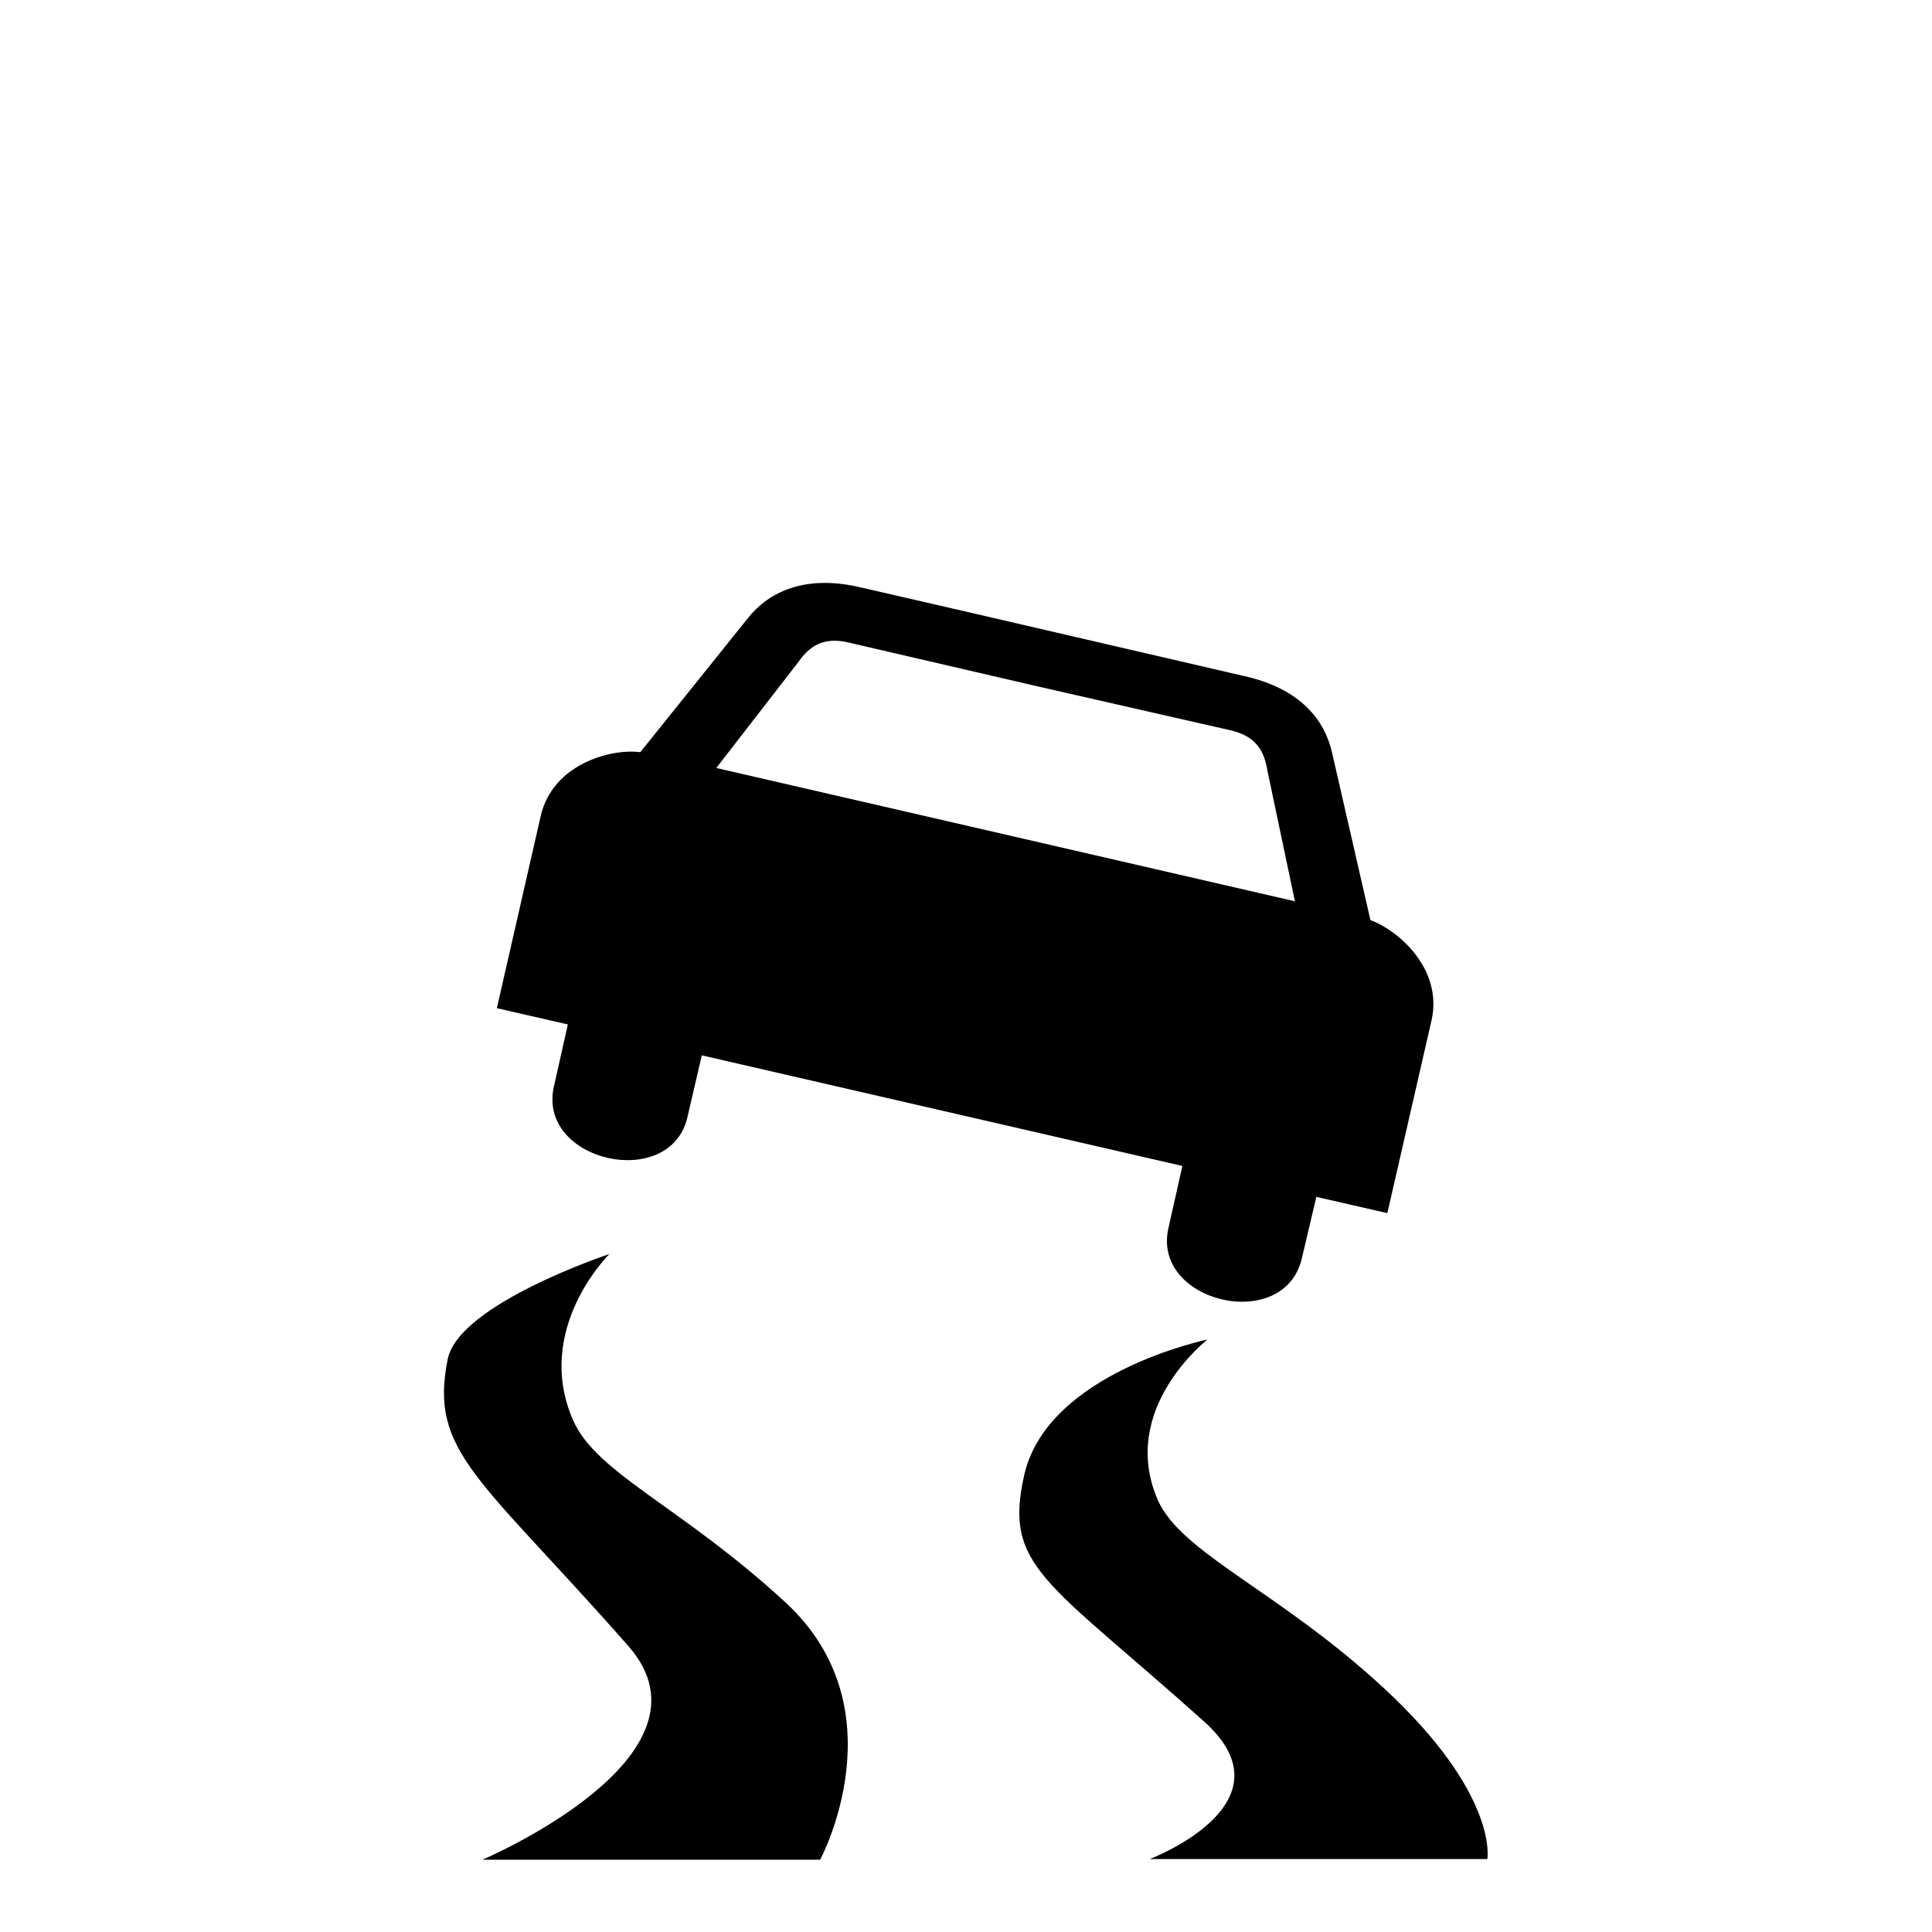
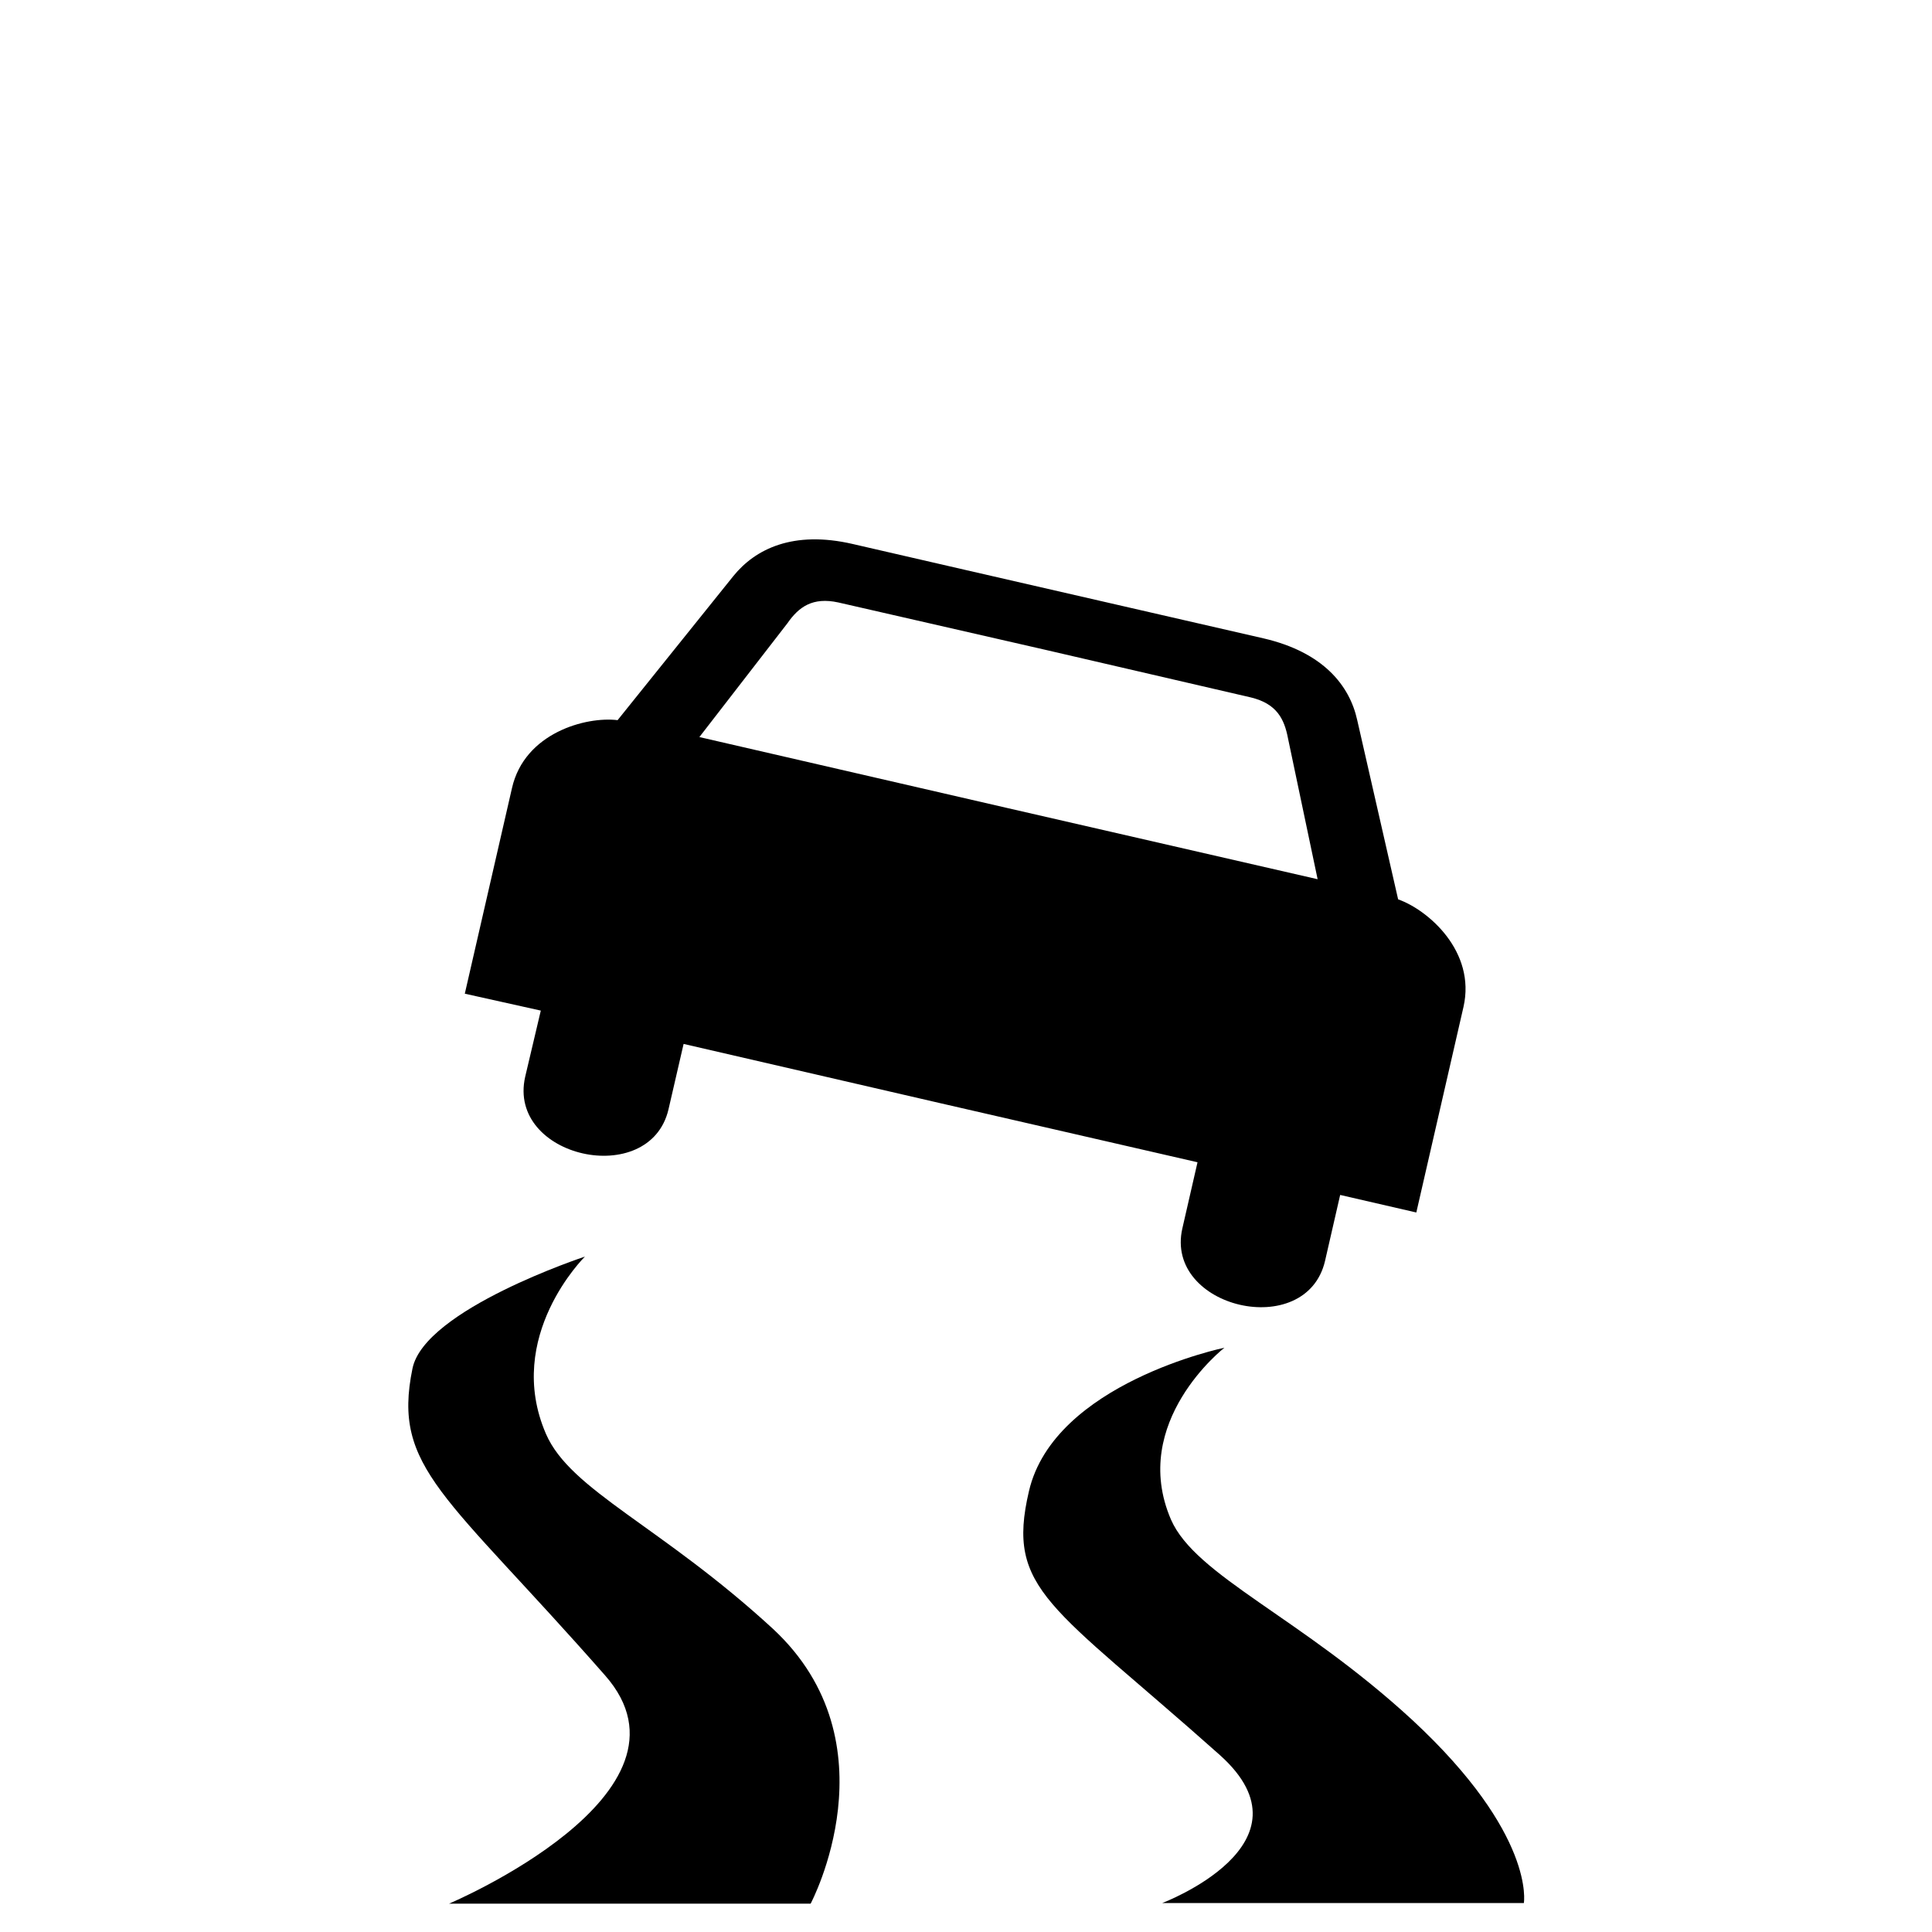
<svg xmlns="http://www.w3.org/2000/svg" width="12" height="12" viewBox="0 0 12 12">
-   <path fill-rule="nonzero" fill="rgb(0%, 0%, 0%)" fill-opacity="1" d="M 5.344 3.648 C 4.996 3.566 4.773 3.68 4.648 3.836 L 3.977 4.672 C 3.793 4.648 3.434 4.746 3.359 5.066 L 3.086 6.262 L 3.527 6.363 L 3.441 6.746 C 3.332 7.215 4.164 7.402 4.27 6.938 L 4.359 6.555 L 7.344 7.242 L 7.258 7.625 C 7.148 8.09 7.977 8.285 8.086 7.816 L 8.176 7.434 L 8.617 7.535 L 8.891 6.34 C 8.965 6.02 8.684 5.777 8.512 5.715 L 8.273 4.672 C 8.227 4.473 8.078 4.277 7.727 4.199 L 5.992 3.797 Z M 5.258 3.988 L 6.457 4.266 L 7.656 4.539 C 7.805 4.578 7.852 4.668 7.871 4.781 L 8.043 5.598 L 4.449 4.77 L 4.961 4.109 C 5.027 4.016 5.109 3.957 5.258 3.988 Z M 5.258 3.988 " />
-   <path fill-rule="nonzero" fill="rgb(0%, 0%, 0%)" fill-opacity="1" d="M 2.996 11.551 L 5.094 11.551 C 5.094 11.551 5.598 10.617 4.879 9.953 C 4.23 9.355 3.703 9.152 3.559 8.82 C 3.312 8.254 3.785 7.789 3.785 7.789 C 3.785 7.789 2.852 8.098 2.781 8.441 C 2.664 9.02 2.977 9.172 3.902 10.223 C 4.508 10.91 2.996 11.551 2.996 11.551 Z M 2.996 11.551 " />
-   <path fill-rule="nonzero" fill="rgb(0%, 0%, 0%)" fill-opacity="1" d="M 7.141 11.547 L 9.238 11.547 C 9.238 11.547 9.312 11.148 8.594 10.484 C 7.945 9.883 7.336 9.648 7.191 9.316 C 6.945 8.75 7.5 8.32 7.5 8.32 C 7.5 8.32 6.512 8.523 6.363 9.156 C 6.23 9.734 6.496 9.812 7.477 10.691 C 8.051 11.203 7.141 11.547 7.141 11.547 Z M 7.141 11.547 " />
+   <path fill-rule="nonzero" fill="rgb(0%, 0%, 0%)" fill-opacity="1" d="M 5.297 3.379 C 4.926 3.293 4.691 3.41 4.555 3.578 L 3.836 4.473 C 3.641 4.449 3.258 4.551 3.18 4.895 L 2.887 6.172 L 3.359 6.277 L 3.262 6.688 C 3.148 7.191 4.035 7.387 4.152 6.891 L 4.246 6.484 L 5.84 6.852 L 7.438 7.219 L 7.344 7.629 C 7.23 8.125 8.113 8.332 8.23 7.832 L 8.324 7.422 L 8.797 7.531 L 9.09 6.254 C 9.168 5.91 8.871 5.652 8.684 5.586 L 8.43 4.473 C 8.383 4.258 8.219 4.051 7.848 3.965 L 5.992 3.539 Z M 5.207 3.742 L 6.488 4.035 L 7.77 4.332 C 7.93 4.371 7.977 4.465 8 4.586 L 8.184 5.461 L 6.262 5.02 L 4.344 4.578 L 4.891 3.871 C 4.961 3.77 5.047 3.707 5.207 3.742 Z M 5.207 3.742 " />
+   <path fill-rule="nonzero" fill="rgb(0%, 0%, 0%)" fill-opacity="1" d="M 2.789 11.824 L 5.035 11.824 C 5.035 11.824 5.566 10.828 4.801 10.117 C 4.105 9.477 3.543 9.258 3.391 8.906 C 3.129 8.301 3.633 7.805 3.633 7.805 C 3.633 7.805 2.637 8.133 2.562 8.5 C 2.434 9.121 2.77 9.281 3.758 10.406 C 4.406 11.141 2.789 11.824 2.789 11.824 Z M 2.789 11.824 " />
+   <path fill-rule="nonzero" fill="rgb(0%, 0%, 0%)" fill-opacity="1" d="M 7.219 11.82 L 9.465 11.82 C 9.465 11.82 9.539 11.395 8.773 10.684 C 8.078 10.043 7.426 9.789 7.273 9.438 C 7.012 8.832 7.605 8.371 7.605 8.371 C 7.605 8.371 6.547 8.59 6.391 9.262 C 6.246 9.879 6.531 9.969 7.578 10.902 C 8.191 11.453 7.219 11.82 7.219 11.82 Z M 7.219 11.82 " />
</svg>
